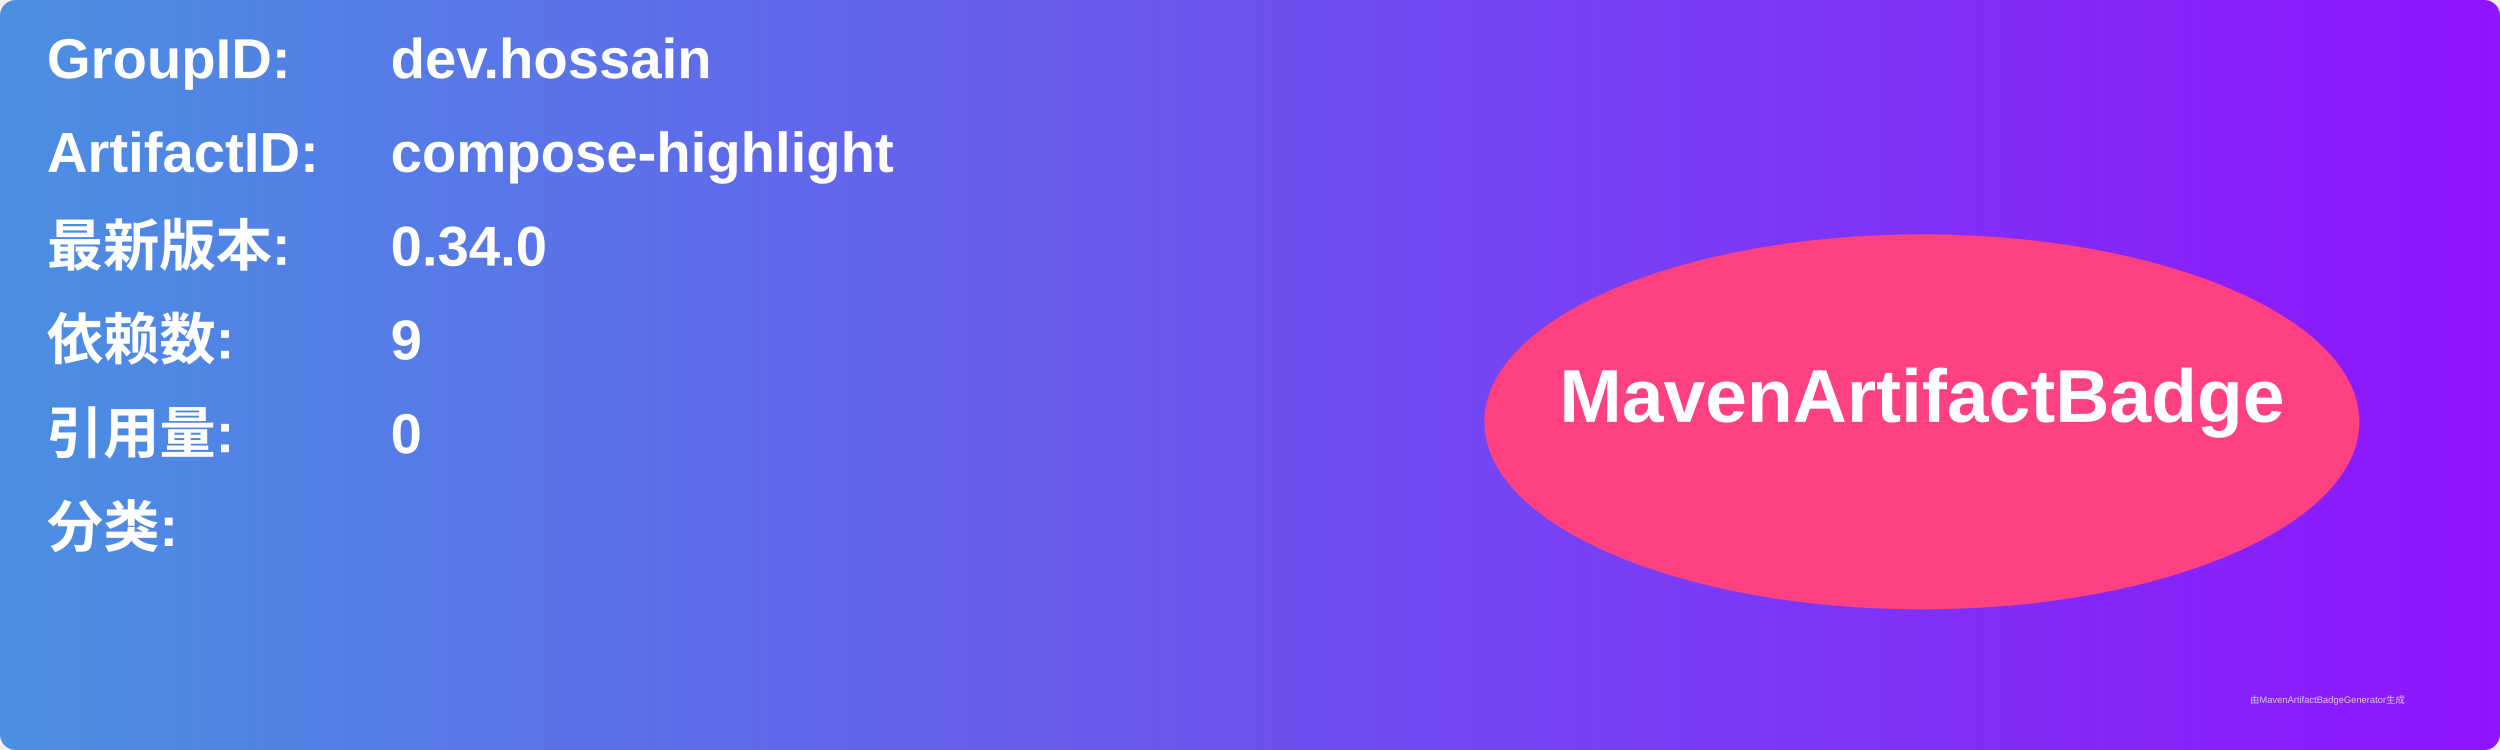
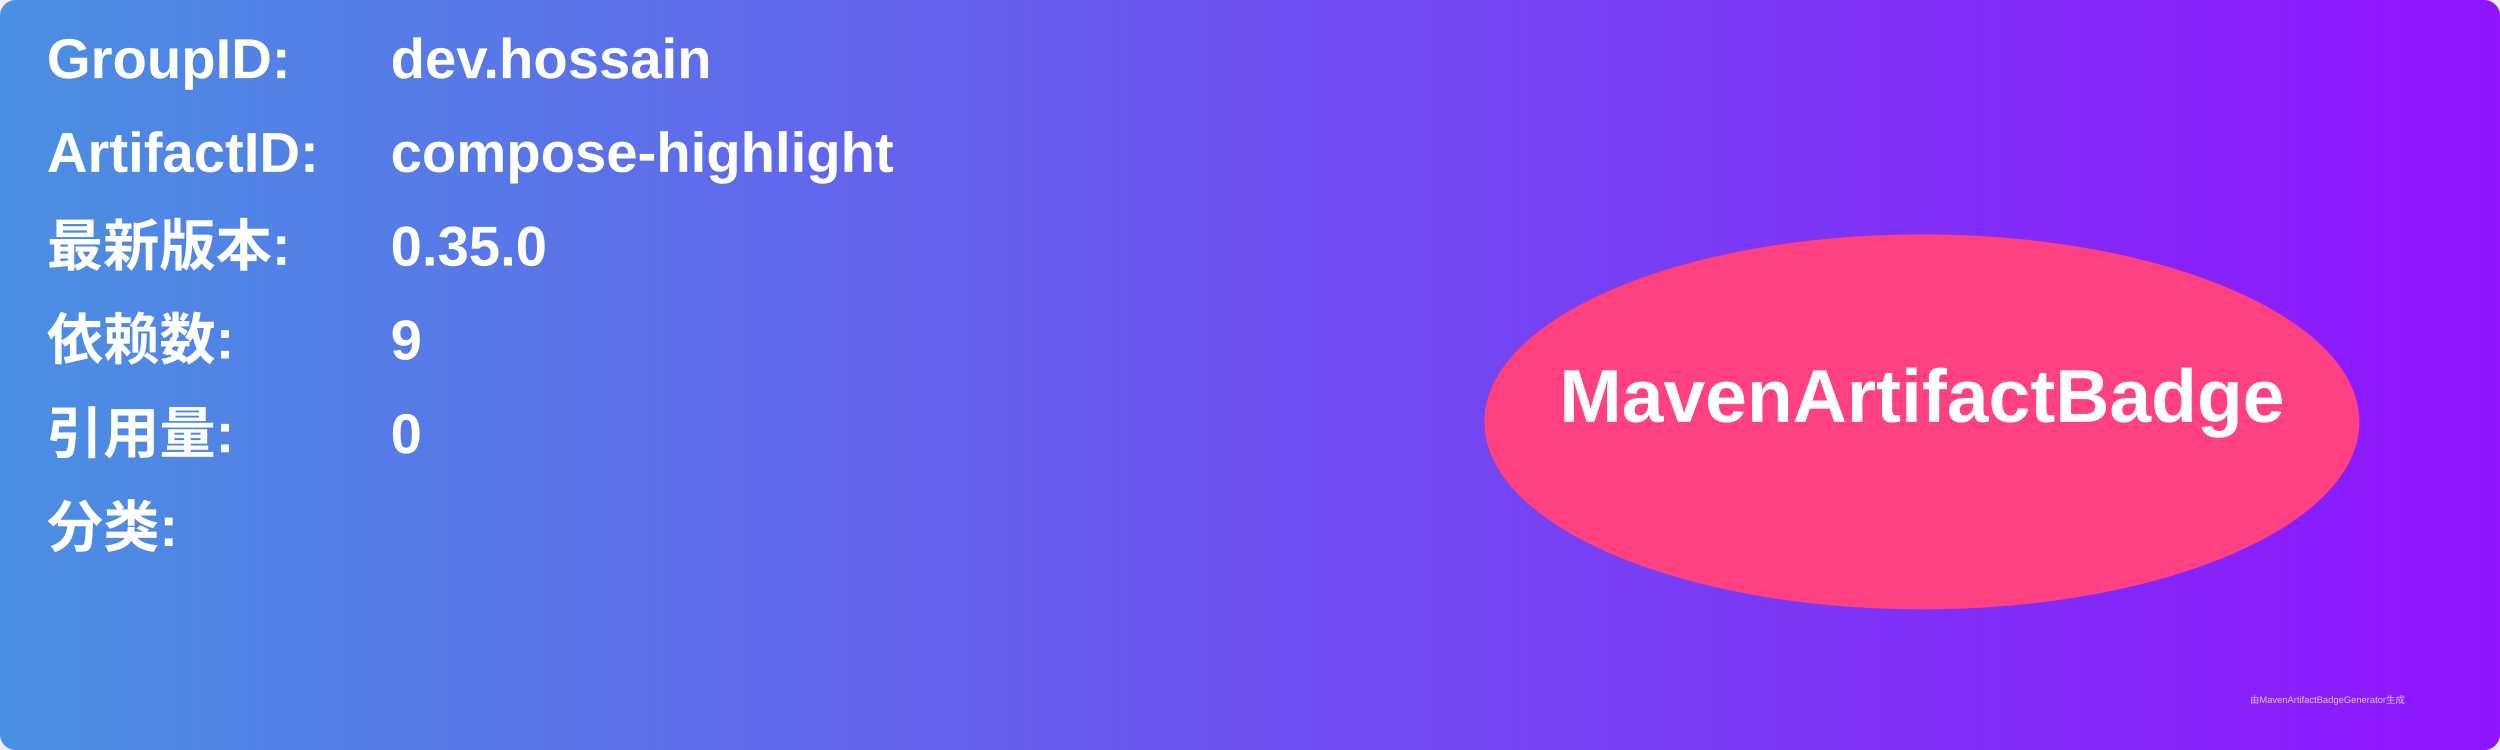
<svg xmlns="http://www.w3.org/2000/svg" width="800" height="240" viewBox="0 0 800 240">
  <linearGradient id="grad" x1="0%" y1="0%" x2="100%" y2="0%">
    <stop offset="0%" stop-color="#4a90e2" />
    <stop offset="100%" stop-color="#9013fe" />
  </linearGradient>
  <rect width="100%" height="100%" rx="5" ry="5" fill="url(#grad)" />
  <g transform="translate(15, 15)">
    <text x="0" y="10" font-family="Arial" font-size="18" fill="white" font-weight="bold" width="260">GroupID:</text>
    <text x="110" y="10" font-family="Arial" font-size="18" fill="white" font-weight="bold" width="460">dev.hossain</text>
    <text x="0" y="40" font-family="Arial" font-size="18" fill="white" font-weight="bold" width="260">ArtifactID:</text>
    <text x="110" y="40" font-family="Arial" font-size="18" fill="white" font-weight="bold" width="460">compose-highlight</text>
    <text x="0" y="70" font-family="Arial" font-size="18" fill="white" font-weight="bold">最新版本:</text>
    <text x="110" y="70" font-family="Arial" font-size="18" fill="white" font-weight="bold">
-       <tspan font-weight="bold">0.34.0</tspan>
+       <tspan font-weight="bold">0.35.0</tspan>
    </text>
    <text x="0" y="100" font-family="Arial" font-size="18" fill="white" font-weight="bold">依赖数: </text>
    <text x="110" y="100" font-family="Arial" font-size="18" fill="white">
      <tspan font-weight="bold">9</tspan>
    </text>
    <text x="0" y="130" font-family="Arial" font-size="18" fill="white" font-weight="bold">引用量: </text>
    <text x="110" y="130" font-family="Arial" font-size="18" fill="white">
      <tspan font-weight="bold">0</tspan>
    </text>
    <text x="0" y="160" font-family="Arial" font-size="18" fill="white" font-weight="bold">分类:</text>
    <text x="10" y="190" font-family="Arial" font-size="10" fill="white">
      <tspan font-weight="bold" />
    </text>
    <ellipse cx="600" cy="120" rx="140" ry="60" fill="#ff4081" />
    <text x="600" y="120" text-anchor="middle" font-family="Arial" font-size="24" fill="white" font-weight="bold">MavenArtifactBadge</text>
  </g>
  <text x="720" y="225" font-family="Arial" font-size="3" fill="#d0d0d0">由MavenArtifactBadgeGenerator生成</text>
</svg>
